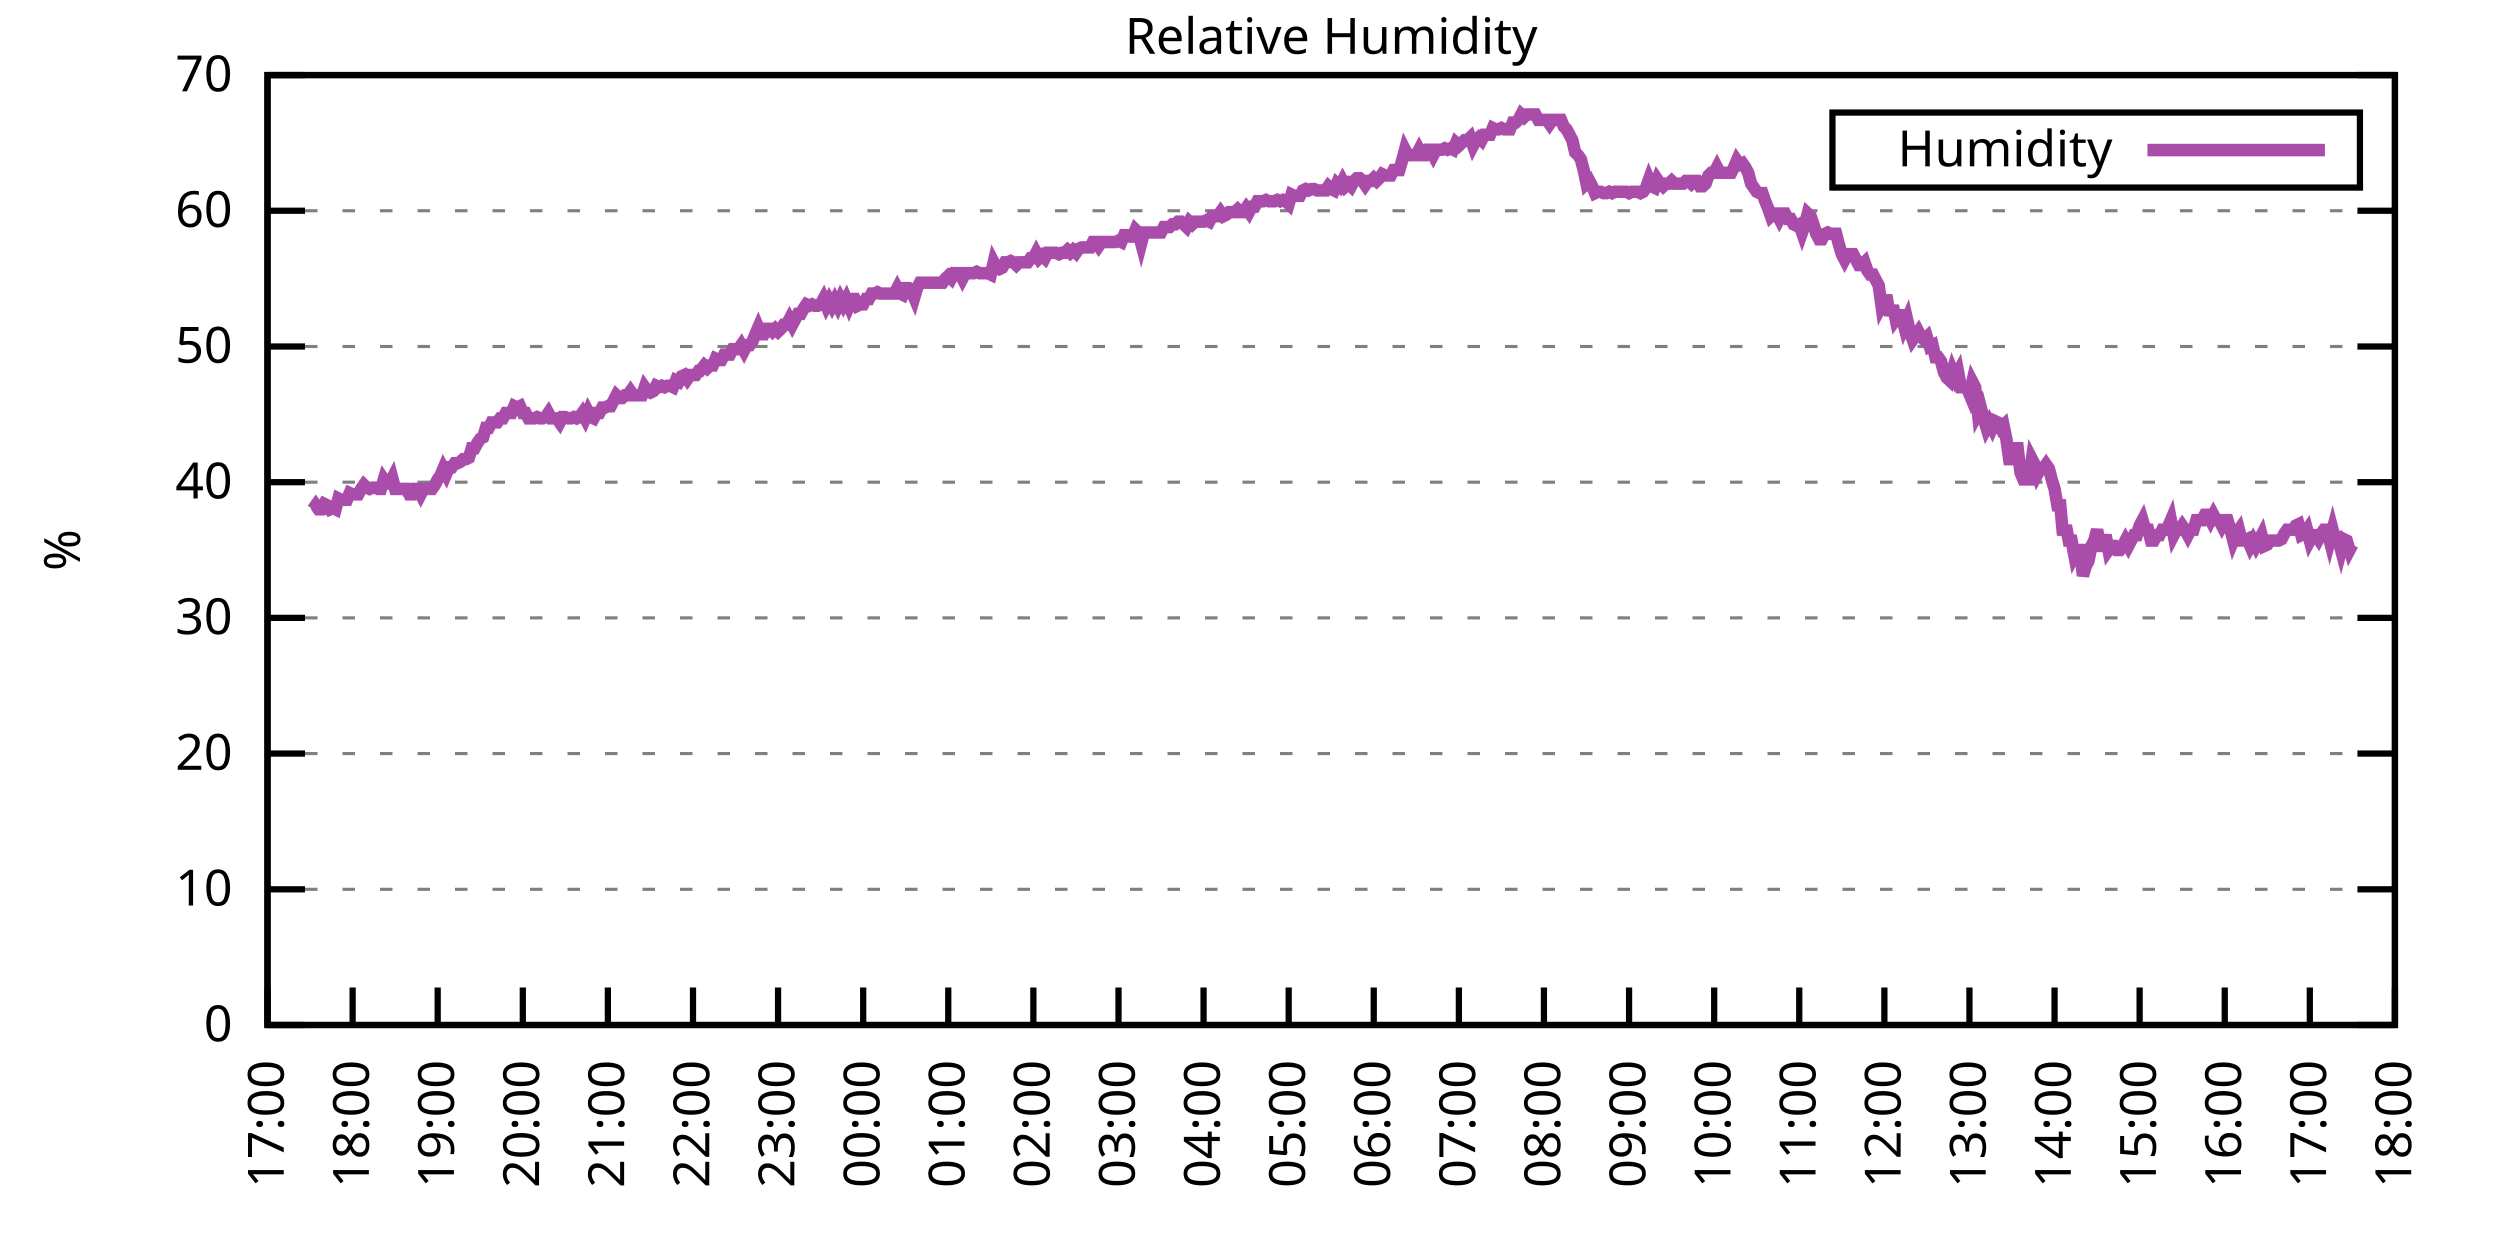
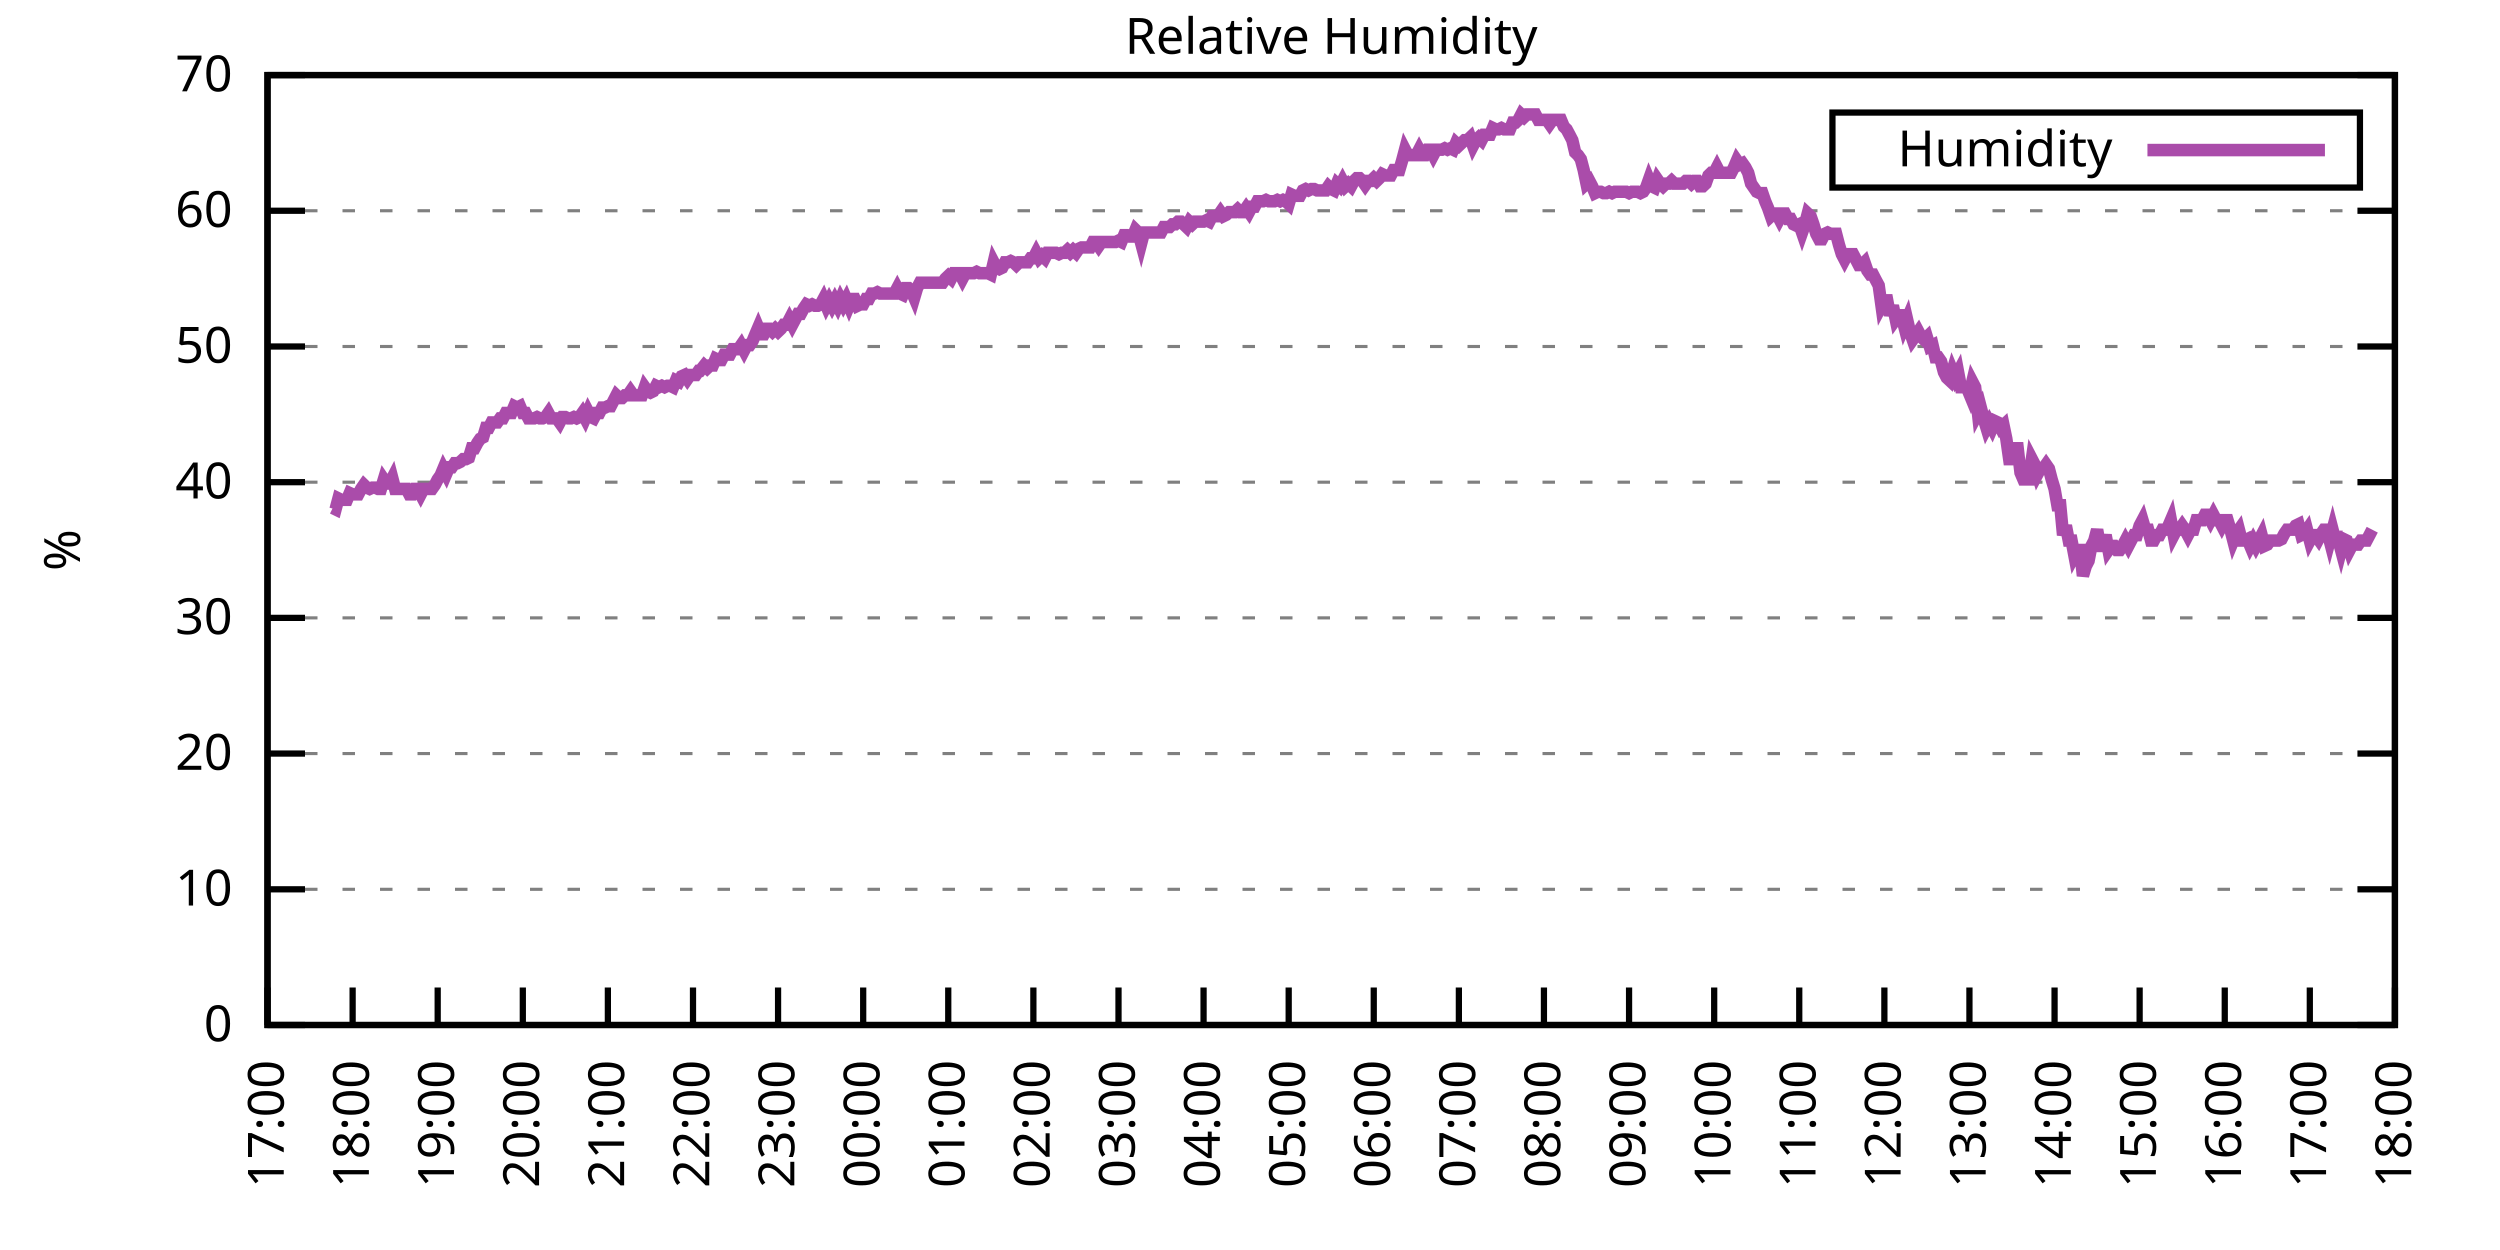
<svg xmlns="http://www.w3.org/2000/svg" xmlns:xlink="http://www.w3.org/1999/xlink" width="400" height="200" viewBox="0 0 400 200">
  <g id="gnuplot_canvas">
    <rect x="0" y="0" width="400" height="200" fill="none" />
    <defs>
      <circle id="gpDot" r="0.5" stroke-width="0.5" stroke="currentColor" />
      <path id="gpPt0" stroke-width="0.333" stroke="currentColor" d="M-1,0 h2 M0,-1 v2" />
      <path id="gpPt1" stroke-width="0.333" stroke="currentColor" d="M-1,-1 L1,1 M1,-1 L-1,1" />
      <path id="gpPt2" stroke-width="0.333" stroke="currentColor" d="M-1,0 L1,0 M0,-1 L0,1 M-1,-1 L1,1 M-1,1 L1,-1" />
      <rect id="gpPt3" stroke-width="0.333" stroke="currentColor" x="-1" y="-1" width="2" height="2" />
      <rect id="gpPt4" stroke-width="0.333" stroke="currentColor" fill="currentColor" x="-1" y="-1" width="2" height="2" />
      <circle id="gpPt5" stroke-width="0.333" stroke="currentColor" cx="0" cy="0" r="1" />
      <use xlink:href="#gpPt5" id="gpPt6" fill="currentColor" stroke="none" />
      <path id="gpPt7" stroke-width="0.333" stroke="currentColor" d="M0,-1.33 L-1.33,0.67 L1.33,0.67 z" />
      <use xlink:href="#gpPt7" id="gpPt8" fill="currentColor" stroke="none" />
      <use xlink:href="#gpPt7" id="gpPt9" stroke="currentColor" transform="rotate(180)" />
      <use xlink:href="#gpPt9" id="gpPt10" fill="currentColor" stroke="none" />
      <use xlink:href="#gpPt3" id="gpPt11" stroke="currentColor" transform="rotate(45)" />
      <use xlink:href="#gpPt11" id="gpPt12" fill="currentColor" stroke="none" />
      <path id="gpPt13" stroke-width="0.333" stroke="currentColor" d="M0,1.330 L1.265,0.411 L0.782,-1.067 L-0.782,-1.076 L-1.265,0.411 z" />
      <use xlink:href="#gpPt13" id="gpPt14" fill="currentColor" stroke="none" />
      <filter id="textbox" filterUnits="objectBoundingBox" x="0" y="0" height="1" width="1">
        <feFlood flood-color="white" flood-opacity="1" result="bgnd" />
        <feComposite in="SourceGraphic" in2="bgnd" operator="atop" />
      </filter>
      <filter id="greybox" filterUnits="objectBoundingBox" x="0" y="0" height="1" width="1">
        <feFlood flood-color="lightgrey" flood-opacity="1" result="grey" />
        <feComposite in="SourceGraphic" in2="grey" operator="atop" />
      </filter>
    </defs>
    <g fill="none" color="white" stroke="currentColor" stroke-width="1.00" stroke-linecap="butt" stroke-linejoin="miter">
</g>
    <g fill="none" color="black" stroke="currentColor" stroke-width="1.00" stroke-linecap="butt" stroke-linejoin="miter">
      <g stroke="none" shape-rendering="crispEdges">
        <polygon fill="rgb(255, 255, 255)" points="42.80,164.00 383.18,164.00 383.18,12.02 42.80,12.02 " />
      </g>
    </g>
    <g fill="none" color="black" stroke="currentColor" stroke-width="1.00" stroke-linecap="butt" stroke-linejoin="miter">
</g>
    <g fill="none" color="black" stroke="black" stroke-width="0.50" stroke-linecap="butt" stroke-linejoin="miter">
</g>
    <g fill="none" color="gray" stroke="currentColor" stroke-width="0.50" stroke-linecap="butt" stroke-linejoin="miter">
      <path stroke="gray" stroke-dasharray="2,4" class="gridline" d="M42.80,164.00 L383.19,164.00  " />
    </g>
    <g fill="none" color="gray" stroke="gray" stroke-width="1.00" stroke-linecap="butt" stroke-linejoin="miter">
</g>
    <g fill="none" color="black" stroke="currentColor" stroke-width="1.00" stroke-linecap="butt" stroke-linejoin="miter">
      <path stroke="black" d="M42.80,164.00 L48.80,164.00 M383.19,164.00 L377.19,164.00  " />
      <g transform="translate(37.20,166.60)" stroke="none" fill="black" font-family="Sans" font-size="8.00" text-anchor="end">
        <text>
          <tspan font-family="Sans"> 0</tspan>
        </text>
      </g>
    </g>
    <g fill="none" color="black" stroke="currentColor" stroke-width="1.00" stroke-linecap="butt" stroke-linejoin="miter">
</g>
    <g fill="none" color="black" stroke="black" stroke-width="0.50" stroke-linecap="butt" stroke-linejoin="miter">
</g>
    <g fill="none" color="gray" stroke="currentColor" stroke-width="0.50" stroke-linecap="butt" stroke-linejoin="miter">
      <path stroke="gray" stroke-dasharray="2,4" class="gridline" d="M42.80,142.29 L383.19,142.29  " />
    </g>
    <g fill="none" color="gray" stroke="gray" stroke-width="1.00" stroke-linecap="butt" stroke-linejoin="miter">
</g>
    <g fill="none" color="black" stroke="currentColor" stroke-width="1.00" stroke-linecap="butt" stroke-linejoin="miter">
      <path stroke="black" d="M42.80,142.29 L48.80,142.29 M383.19,142.29 L377.19,142.29  " />
      <g transform="translate(37.20,144.89)" stroke="none" fill="black" font-family="Sans" font-size="8.00" text-anchor="end">
        <text>
          <tspan font-family="Sans"> 10</tspan>
        </text>
      </g>
    </g>
    <g fill="none" color="black" stroke="currentColor" stroke-width="1.00" stroke-linecap="butt" stroke-linejoin="miter">
</g>
    <g fill="none" color="black" stroke="black" stroke-width="0.50" stroke-linecap="butt" stroke-linejoin="miter">
</g>
    <g fill="none" color="gray" stroke="currentColor" stroke-width="0.50" stroke-linecap="butt" stroke-linejoin="miter">
      <path stroke="gray" stroke-dasharray="2,4" class="gridline" d="M42.80,120.57 L383.19,120.57  " />
    </g>
    <g fill="none" color="gray" stroke="gray" stroke-width="1.00" stroke-linecap="butt" stroke-linejoin="miter">
</g>
    <g fill="none" color="black" stroke="currentColor" stroke-width="1.00" stroke-linecap="butt" stroke-linejoin="miter">
      <path stroke="black" d="M42.80,120.57 L48.80,120.57 M383.19,120.57 L377.19,120.57  " />
      <g transform="translate(37.20,123.17)" stroke="none" fill="black" font-family="Sans" font-size="8.00" text-anchor="end">
        <text>
          <tspan font-family="Sans"> 20</tspan>
        </text>
      </g>
    </g>
    <g fill="none" color="black" stroke="currentColor" stroke-width="1.00" stroke-linecap="butt" stroke-linejoin="miter">
</g>
    <g fill="none" color="black" stroke="black" stroke-width="0.50" stroke-linecap="butt" stroke-linejoin="miter">
</g>
    <g fill="none" color="gray" stroke="currentColor" stroke-width="0.50" stroke-linecap="butt" stroke-linejoin="miter">
      <path stroke="gray" stroke-dasharray="2,4" class="gridline" d="M42.80,98.86 L383.19,98.86  " />
    </g>
    <g fill="none" color="gray" stroke="gray" stroke-width="1.00" stroke-linecap="butt" stroke-linejoin="miter">
</g>
    <g fill="none" color="black" stroke="currentColor" stroke-width="1.00" stroke-linecap="butt" stroke-linejoin="miter">
      <path stroke="black" d="M42.80,98.86 L48.80,98.86 M383.19,98.86 L377.19,98.86  " />
      <g transform="translate(37.20,101.46)" stroke="none" fill="black" font-family="Sans" font-size="8.00" text-anchor="end">
        <text>
          <tspan font-family="Sans"> 30</tspan>
        </text>
      </g>
    </g>
    <g fill="none" color="black" stroke="currentColor" stroke-width="1.00" stroke-linecap="butt" stroke-linejoin="miter">
</g>
    <g fill="none" color="black" stroke="black" stroke-width="0.50" stroke-linecap="butt" stroke-linejoin="miter">
</g>
    <g fill="none" color="gray" stroke="currentColor" stroke-width="0.50" stroke-linecap="butt" stroke-linejoin="miter">
      <path stroke="gray" stroke-dasharray="2,4" class="gridline" d="M42.80,77.15 L383.19,77.15  " />
    </g>
    <g fill="none" color="gray" stroke="gray" stroke-width="1.00" stroke-linecap="butt" stroke-linejoin="miter">
</g>
    <g fill="none" color="black" stroke="currentColor" stroke-width="1.00" stroke-linecap="butt" stroke-linejoin="miter">
      <path stroke="black" d="M42.80,77.15 L48.80,77.15 M383.19,77.15 L377.19,77.15  " />
      <g transform="translate(37.20,79.75)" stroke="none" fill="black" font-family="Sans" font-size="8.00" text-anchor="end">
        <text>
          <tspan font-family="Sans"> 40</tspan>
        </text>
      </g>
    </g>
    <g fill="none" color="black" stroke="currentColor" stroke-width="1.00" stroke-linecap="butt" stroke-linejoin="miter">
</g>
    <g fill="none" color="black" stroke="black" stroke-width="0.50" stroke-linecap="butt" stroke-linejoin="miter">
</g>
    <g fill="none" color="gray" stroke="currentColor" stroke-width="0.50" stroke-linecap="butt" stroke-linejoin="miter">
      <path stroke="gray" stroke-dasharray="2,4" class="gridline" d="M42.80,55.44 L383.19,55.44  " />
    </g>
    <g fill="none" color="gray" stroke="gray" stroke-width="1.00" stroke-linecap="butt" stroke-linejoin="miter">
</g>
    <g fill="none" color="black" stroke="currentColor" stroke-width="1.00" stroke-linecap="butt" stroke-linejoin="miter">
      <path stroke="black" d="M42.80,55.44 L48.80,55.44 M383.19,55.44 L377.19,55.44  " />
      <g transform="translate(37.20,58.04)" stroke="none" fill="black" font-family="Sans" font-size="8.00" text-anchor="end">
        <text>
          <tspan font-family="Sans"> 50</tspan>
        </text>
      </g>
    </g>
    <g fill="none" color="black" stroke="currentColor" stroke-width="1.00" stroke-linecap="butt" stroke-linejoin="miter">
</g>
    <g fill="none" color="black" stroke="black" stroke-width="0.50" stroke-linecap="butt" stroke-linejoin="miter">
</g>
    <g fill="none" color="gray" stroke="currentColor" stroke-width="0.50" stroke-linecap="butt" stroke-linejoin="miter">
      <path stroke="gray" stroke-dasharray="2,4" class="gridline" d="M42.80,33.72 L383.19,33.72  " />
    </g>
    <g fill="none" color="gray" stroke="gray" stroke-width="1.00" stroke-linecap="butt" stroke-linejoin="miter">
</g>
    <g fill="none" color="black" stroke="currentColor" stroke-width="1.00" stroke-linecap="butt" stroke-linejoin="miter">
      <path stroke="black" d="M42.80,33.72 L48.80,33.72 M383.19,33.72 L377.19,33.72  " />
      <g transform="translate(37.20,36.32)" stroke="none" fill="black" font-family="Sans" font-size="8.00" text-anchor="end">
        <text>
          <tspan font-family="Sans"> 60</tspan>
        </text>
      </g>
    </g>
    <g fill="none" color="black" stroke="currentColor" stroke-width="1.00" stroke-linecap="butt" stroke-linejoin="miter">
</g>
    <g fill="none" color="black" stroke="black" stroke-width="0.50" stroke-linecap="butt" stroke-linejoin="miter">
</g>
    <g fill="none" color="gray" stroke="currentColor" stroke-width="0.50" stroke-linecap="butt" stroke-linejoin="miter">
      <path stroke="gray" stroke-dasharray="2,4" class="gridline" d="M42.80,12.01 L383.19,12.01  " />
    </g>
    <g fill="none" color="gray" stroke="gray" stroke-width="1.00" stroke-linecap="butt" stroke-linejoin="miter">
</g>
    <g fill="none" color="black" stroke="currentColor" stroke-width="1.00" stroke-linecap="butt" stroke-linejoin="miter">
      <path stroke="black" d="M42.80,12.01 L48.80,12.01 M383.19,12.01 L377.19,12.01  " />
      <g transform="translate(37.20,14.61)" stroke="none" fill="black" font-family="Sans" font-size="8.00" text-anchor="end">
        <text>
          <tspan font-family="Sans"> 70</tspan>
        </text>
      </g>
    </g>
    <g fill="none" color="black" stroke="currentColor" stroke-width="1.00" stroke-linecap="butt" stroke-linejoin="miter">
      <path stroke="black" d="M42.80,164.00 L42.80,158.00  " />
      <g transform="translate(45.40,169.60) rotate(270.00)" stroke="none" fill="black" font-family="Sans" font-size="8.00" text-anchor="end">
        <text>
          <tspan font-family="Sans">17:00</tspan>
        </text>
      </g>
    </g>
    <g fill="none" color="black" stroke="currentColor" stroke-width="1.00" stroke-linecap="butt" stroke-linejoin="miter">
      <path stroke="black" d="M56.42,164.00 L56.42,158.00  " />
      <g transform="translate(59.02,169.60) rotate(270.00)" stroke="none" fill="black" font-family="Sans" font-size="8.00" text-anchor="end">
        <text>
          <tspan font-family="Sans">18:00</tspan>
        </text>
      </g>
    </g>
    <g fill="none" color="black" stroke="currentColor" stroke-width="1.00" stroke-linecap="butt" stroke-linejoin="miter">
      <path stroke="black" d="M70.03,164.00 L70.03,158.00  " />
      <g transform="translate(72.63,169.60) rotate(270.00)" stroke="none" fill="black" font-family="Sans" font-size="8.00" text-anchor="end">
        <text>
          <tspan font-family="Sans">19:00</tspan>
        </text>
      </g>
    </g>
    <g fill="none" color="black" stroke="currentColor" stroke-width="1.00" stroke-linecap="butt" stroke-linejoin="miter">
      <path stroke="black" d="M83.65,164.00 L83.65,158.00  " />
      <g transform="translate(86.25,169.60) rotate(270.00)" stroke="none" fill="black" font-family="Sans" font-size="8.00" text-anchor="end">
        <text>
          <tspan font-family="Sans">20:00</tspan>
        </text>
      </g>
    </g>
    <g fill="none" color="black" stroke="currentColor" stroke-width="1.00" stroke-linecap="butt" stroke-linejoin="miter">
      <path stroke="black" d="M97.26,164.00 L97.26,158.00  " />
      <g transform="translate(99.86,169.60) rotate(270.00)" stroke="none" fill="black" font-family="Sans" font-size="8.00" text-anchor="end">
        <text>
          <tspan font-family="Sans">21:00</tspan>
        </text>
      </g>
    </g>
    <g fill="none" color="black" stroke="currentColor" stroke-width="1.00" stroke-linecap="butt" stroke-linejoin="miter">
      <path stroke="black" d="M110.88,164.00 L110.88,158.00  " />
      <g transform="translate(113.48,169.60) rotate(270.00)" stroke="none" fill="black" font-family="Sans" font-size="8.00" text-anchor="end">
        <text>
          <tspan font-family="Sans">22:00</tspan>
        </text>
      </g>
    </g>
    <g fill="none" color="black" stroke="currentColor" stroke-width="1.00" stroke-linecap="butt" stroke-linejoin="miter">
      <path stroke="black" d="M124.49,164.00 L124.49,158.00  " />
      <g transform="translate(127.09,169.60) rotate(270.00)" stroke="none" fill="black" font-family="Sans" font-size="8.00" text-anchor="end">
        <text>
          <tspan font-family="Sans">23:00</tspan>
        </text>
      </g>
    </g>
    <g fill="none" color="black" stroke="currentColor" stroke-width="1.00" stroke-linecap="butt" stroke-linejoin="miter">
      <path stroke="black" d="M138.11,164.00 L138.11,158.00  " />
      <g transform="translate(140.71,169.60) rotate(270.00)" stroke="none" fill="black" font-family="Sans" font-size="8.00" text-anchor="end">
        <text>
          <tspan font-family="Sans">00:00</tspan>
        </text>
      </g>
    </g>
    <g fill="none" color="black" stroke="currentColor" stroke-width="1.00" stroke-linecap="butt" stroke-linejoin="miter">
      <path stroke="black" d="M151.72,164.00 L151.72,158.00  " />
      <g transform="translate(154.32,169.60) rotate(270.00)" stroke="none" fill="black" font-family="Sans" font-size="8.00" text-anchor="end">
        <text>
          <tspan font-family="Sans">01:00</tspan>
        </text>
      </g>
    </g>
    <g fill="none" color="black" stroke="currentColor" stroke-width="1.00" stroke-linecap="butt" stroke-linejoin="miter">
      <path stroke="black" d="M165.34,164.00 L165.34,158.00  " />
      <g transform="translate(167.94,169.60) rotate(270.00)" stroke="none" fill="black" font-family="Sans" font-size="8.00" text-anchor="end">
        <text>
          <tspan font-family="Sans">02:00</tspan>
        </text>
      </g>
    </g>
    <g fill="none" color="black" stroke="currentColor" stroke-width="1.00" stroke-linecap="butt" stroke-linejoin="miter">
      <path stroke="black" d="M178.96,164.00 L178.96,158.00  " />
      <g transform="translate(181.56,169.60) rotate(270.00)" stroke="none" fill="black" font-family="Sans" font-size="8.00" text-anchor="end">
        <text>
          <tspan font-family="Sans">03:00</tspan>
        </text>
      </g>
    </g>
    <g fill="none" color="black" stroke="currentColor" stroke-width="1.00" stroke-linecap="butt" stroke-linejoin="miter">
      <path stroke="black" d="M192.57,164.00 L192.57,158.00  " />
      <g transform="translate(195.17,169.60) rotate(270.00)" stroke="none" fill="black" font-family="Sans" font-size="8.00" text-anchor="end">
        <text>
          <tspan font-family="Sans">04:00</tspan>
        </text>
      </g>
    </g>
    <g fill="none" color="black" stroke="currentColor" stroke-width="1.00" stroke-linecap="butt" stroke-linejoin="miter">
      <path stroke="black" d="M206.19,164.00 L206.19,158.00  " />
      <g transform="translate(208.79,169.60) rotate(270.00)" stroke="none" fill="black" font-family="Sans" font-size="8.00" text-anchor="end">
        <text>
          <tspan font-family="Sans">05:00</tspan>
        </text>
      </g>
    </g>
    <g fill="none" color="black" stroke="currentColor" stroke-width="1.00" stroke-linecap="butt" stroke-linejoin="miter">
      <path stroke="black" d="M219.80,164.00 L219.80,158.00  " />
      <g transform="translate(222.40,169.60) rotate(270.00)" stroke="none" fill="black" font-family="Sans" font-size="8.00" text-anchor="end">
        <text>
          <tspan font-family="Sans">06:00</tspan>
        </text>
      </g>
    </g>
    <g fill="none" color="black" stroke="currentColor" stroke-width="1.00" stroke-linecap="butt" stroke-linejoin="miter">
      <path stroke="black" d="M233.42,164.00 L233.42,158.00  " />
      <g transform="translate(236.02,169.60) rotate(270.00)" stroke="none" fill="black" font-family="Sans" font-size="8.00" text-anchor="end">
        <text>
          <tspan font-family="Sans">07:00</tspan>
        </text>
      </g>
    </g>
    <g fill="none" color="black" stroke="currentColor" stroke-width="1.00" stroke-linecap="butt" stroke-linejoin="miter">
      <path stroke="black" d="M247.03,164.00 L247.03,158.00  " />
      <g transform="translate(249.63,169.60) rotate(270.00)" stroke="none" fill="black" font-family="Sans" font-size="8.00" text-anchor="end">
        <text>
          <tspan font-family="Sans">08:00</tspan>
        </text>
      </g>
    </g>
    <g fill="none" color="black" stroke="currentColor" stroke-width="1.00" stroke-linecap="butt" stroke-linejoin="miter">
      <path stroke="black" d="M260.65,164.00 L260.65,158.00  " />
      <g transform="translate(263.25,169.60) rotate(270.00)" stroke="none" fill="black" font-family="Sans" font-size="8.00" text-anchor="end">
        <text>
          <tspan font-family="Sans">09:00</tspan>
        </text>
      </g>
    </g>
    <g fill="none" color="black" stroke="currentColor" stroke-width="1.00" stroke-linecap="butt" stroke-linejoin="miter">
      <path stroke="black" d="M274.27,164.00 L274.27,158.00  " />
      <g transform="translate(276.87,169.60) rotate(270.00)" stroke="none" fill="black" font-family="Sans" font-size="8.00" text-anchor="end">
        <text>
          <tspan font-family="Sans">10:00</tspan>
        </text>
      </g>
    </g>
    <g fill="none" color="black" stroke="currentColor" stroke-width="1.00" stroke-linecap="butt" stroke-linejoin="miter">
      <path stroke="black" d="M287.88,164.00 L287.88,158.00  " />
      <g transform="translate(290.48,169.60) rotate(270.00)" stroke="none" fill="black" font-family="Sans" font-size="8.00" text-anchor="end">
        <text>
          <tspan font-family="Sans">11:00</tspan>
        </text>
      </g>
    </g>
    <g fill="none" color="black" stroke="currentColor" stroke-width="1.00" stroke-linecap="butt" stroke-linejoin="miter">
      <path stroke="black" d="M301.50,164.00 L301.50,158.00  " />
      <g transform="translate(304.10,169.60) rotate(270.00)" stroke="none" fill="black" font-family="Sans" font-size="8.00" text-anchor="end">
        <text>
          <tspan font-family="Sans">12:00</tspan>
        </text>
      </g>
    </g>
    <g fill="none" color="black" stroke="currentColor" stroke-width="1.00" stroke-linecap="butt" stroke-linejoin="miter">
      <path stroke="black" d="M315.11,164.00 L315.11,158.00  " />
      <g transform="translate(317.71,169.60) rotate(270.00)" stroke="none" fill="black" font-family="Sans" font-size="8.00" text-anchor="end">
        <text>
          <tspan font-family="Sans">13:00</tspan>
        </text>
      </g>
    </g>
    <g fill="none" color="black" stroke="currentColor" stroke-width="1.00" stroke-linecap="butt" stroke-linejoin="miter">
      <path stroke="black" d="M328.73,164.00 L328.73,158.00  " />
      <g transform="translate(331.33,169.60) rotate(270.00)" stroke="none" fill="black" font-family="Sans" font-size="8.00" text-anchor="end">
        <text>
          <tspan font-family="Sans">14:00</tspan>
        </text>
      </g>
    </g>
    <g fill="none" color="black" stroke="currentColor" stroke-width="1.00" stroke-linecap="butt" stroke-linejoin="miter">
      <path stroke="black" d="M342.34,164.00 L342.34,158.00  " />
      <g transform="translate(344.94,169.60) rotate(270.00)" stroke="none" fill="black" font-family="Sans" font-size="8.00" text-anchor="end">
        <text>
          <tspan font-family="Sans">15:00</tspan>
        </text>
      </g>
    </g>
    <g fill="none" color="black" stroke="currentColor" stroke-width="1.00" stroke-linecap="butt" stroke-linejoin="miter">
      <path stroke="black" d="M355.96,164.00 L355.96,158.00  " />
      <g transform="translate(358.56,169.60) rotate(270.00)" stroke="none" fill="black" font-family="Sans" font-size="8.00" text-anchor="end">
        <text>
          <tspan font-family="Sans">16:00</tspan>
        </text>
      </g>
    </g>
    <g fill="none" color="black" stroke="currentColor" stroke-width="1.00" stroke-linecap="butt" stroke-linejoin="miter">
      <path stroke="black" d="M369.57,164.00 L369.57,158.00  " />
      <g transform="translate(372.17,169.60) rotate(270.00)" stroke="none" fill="black" font-family="Sans" font-size="8.00" text-anchor="end">
        <text>
          <tspan font-family="Sans">17:00</tspan>
        </text>
      </g>
    </g>
    <g fill="none" color="black" stroke="currentColor" stroke-width="1.00" stroke-linecap="butt" stroke-linejoin="miter">
      <path stroke="black" d="M383.19,164.00 L383.19,158.00  " />
      <g transform="translate(385.79,169.60) rotate(270.00)" stroke="none" fill="black" font-family="Sans" font-size="8.00" text-anchor="end">
        <text>
          <tspan font-family="Sans">18:00</tspan>
        </text>
      </g>
    </g>
    <g fill="none" color="black" stroke="currentColor" stroke-width="1.00" stroke-linecap="butt" stroke-linejoin="miter">
</g>
    <g fill="none" color="black" stroke="currentColor" stroke-width="1.00" stroke-linecap="butt" stroke-linejoin="miter">
      <path stroke="black" d="M42.80,12.01 L42.80,164.00 L383.19,164.00 L383.19,12.01 L42.80,12.01 Z  " />
    </g>
    <g fill="none" color="black" stroke="currentColor" stroke-width="1.00" stroke-linecap="butt" stroke-linejoin="miter">
</g>
    <g fill="none" color="black" stroke="currentColor" stroke-width="1.00" stroke-linecap="butt" stroke-linejoin="miter">
      <path stroke="black" d="M293.19,30.01 L293.19,18.01 L377.59,18.01 L377.59,30.01 L293.19,30.01 Z  " />
    </g>
    <g id="Relative_Humidity_plot_1">
      <g fill="none" color="white" stroke="black" stroke-width="2.00" stroke-linecap="butt" stroke-linejoin="miter">
</g>
      <g fill="none" color="black" stroke="currentColor" stroke-width="2.00" stroke-linecap="butt" stroke-linejoin="miter">
        <g transform="translate(337.99,26.61)" stroke="none" fill="black" font-family="Sans" font-size="8.00" text-anchor="end">
          <text>
            <tspan font-family="Sans">Humidity</tspan>
          </text>
        </g>
      </g>
      <g fill="none" color="black" stroke="currentColor" stroke-width="2.00" stroke-linecap="butt" stroke-linejoin="miter">
-         <path stroke="rgb(170,  76, 170)" d="M343.59,24.01 L371.99,24.01 M50.06,81.49 L50.52,80.84 L50.97,81.49 L51.42,81.49 L51.88,80.62 L52.33,80.84   L52.78,81.49 L53.24,81.27 L53.69,81.49 L54.15,79.75 L54.60,79.97 L55.05,79.97 L55.51,79.97 L55.96,78.89   L56.42,79.10 L56.87,79.10 L57.32,79.10 L57.78,78.23 L58.23,77.58 L58.68,78.02 L59.14,78.23 L59.59,78.02   L60.05,78.02 L60.50,78.23 L60.95,78.23 L61.41,76.71 L61.86,77.37 L62.32,77.37 L62.77,76.50 L63.22,78.23   L63.68,78.23 L64.13,78.23 L64.58,78.23 L65.04,78.23 L65.49,79.10 L65.95,79.10 L66.40,78.23 L66.85,78.23   L67.31,79.10 L67.76,78.23 L68.22,78.23 L68.67,78.23 L69.12,78.23 L69.58,77.58 L70.03,76.71 L70.49,76.06   L70.94,74.98 L71.39,75.85 L71.85,74.76 L72.30,74.76 L72.75,74.11 L73.21,74.11 L73.66,73.89 L74.12,73.46   L74.57,73.46 L75.02,73.24 L75.48,71.72 L75.93,71.72 L76.39,70.85 L76.84,70.20 L77.29,69.98 L77.75,68.46   L78.20,68.46 L78.65,67.59 L79.11,67.59 L79.56,67.59 L80.02,66.94 L80.47,66.94 L80.92,66.08 L81.38,66.08   L81.83,66.08 L82.29,64.99 L82.74,65.21 L83.19,64.99 L83.65,66.08 L84.10,66.08 L84.55,66.94 L85.01,66.94   L85.46,66.94 L85.92,66.73 L86.37,66.94 L86.82,66.94 L87.28,66.73 L87.73,66.08 L88.19,66.94 L88.64,66.94   L89.09,66.94 L89.55,67.59 L90.00,66.73 L90.45,66.73 L90.91,66.94 L91.36,66.94 L91.82,66.73 L92.27,66.94   L92.72,66.73 L93.18,66.08 L93.63,66.94 L94.09,65.86 L94.54,66.73 L94.99,66.94 L95.45,66.08 L95.90,66.08   L96.35,65.21 L96.81,65.21 L97.26,64.99 L97.72,64.99 L98.17,64.12 L98.62,63.25 L99.08,63.69 L99.53,63.69   L99.99,63.25 L100.44,63.25 L100.89,62.60 L101.35,63.25 L101.80,63.25 L102.25,63.25 L102.71,63.25 L103.16,61.95   L103.62,62.60 L104.07,62.82 L104.52,62.60 L104.98,61.73 L105.43,61.95 L105.89,61.73 L106.34,61.95 L106.79,61.73   L107.25,61.73 L107.70,61.95 L108.15,60.86 L108.61,61.08 L109.06,60.21 L109.52,60.00 L109.97,60.65 L110.42,60.00   L110.88,60.00 L111.33,60.00 L111.79,59.34 L112.01,59.34 L112.69,58.48 L113.15,58.91 L113.60,58.48 L114.05,58.48   L114.51,57.39 L114.96,57.61 L115.42,57.61 L115.87,56.74 L116.32,56.74 L116.78,56.74 L117.23,55.87 L117.69,55.87   L118.14,55.87 L118.59,55.22 L119.05,56.09 L119.50,55.22 L119.96,55.22 L120.41,54.57 L120.86,53.48 L121.32,52.40   L121.77,53.48 L122.22,53.48 L122.68,52.61 L123.13,52.61 L123.59,53.05 L124.04,52.61 L124.49,53.05 L124.95,52.61   L125.40,51.96 L125.86,51.96 L126.31,51.09 L126.76,51.96 L127.22,51.09 L127.67,50.22 L128.12,50.22 L128.58,49.36   L129.03,48.70 L129.49,48.92 L129.94,48.70 L130.39,48.92 L130.85,48.92 L131.30,48.70 L131.76,47.84 L132.21,48.92   L132.66,48.05 L133.12,48.92 L133.57,48.05 L134.02,48.92 L134.48,47.84 L134.93,48.70 L135.39,47.84 L135.84,48.92   L136.29,47.84 L136.75,47.84 L137.20,48.92 L137.66,48.70 L138.11,48.70 L138.56,47.84 L139.02,47.84 L139.47,46.97   L139.92,46.97 L140.38,46.75 L140.83,46.97 L141.29,46.97 L141.74,46.97 L142.19,46.97 L142.65,46.97 L143.10,46.97   L143.56,46.10 L144.01,46.97 L144.46,47.18 L144.92,46.10 L145.37,46.10 L145.82,46.53 L146.28,47.62 L146.73,46.10   L147.19,45.23 L147.64,45.23 L148.09,45.23 L148.55,45.23 L149.00,45.23 L149.46,45.23 L149.91,45.23 L150.36,45.23   L150.82,45.23 L151.27,44.58 L151.72,44.15 L152.18,44.58 L152.63,43.71 L153.09,43.71 L153.54,43.71 L153.99,44.58   L154.45,43.71 L154.90,43.71 L155.36,43.71 L155.81,43.71 L156.26,43.49 L156.72,43.71 L157.17,43.71 L157.62,43.71   L158.08,43.71 L158.53,43.93 L158.99,41.97 L159.44,42.84 L159.89,43.06 L160.35,42.84 L160.80,41.97 L161.26,41.97   L161.71,41.76 L162.16,41.97 L162.62,42.41 L163.07,41.97 L163.52,41.97 L163.98,41.97 L164.43,41.97 L164.89,41.32   L165.34,41.32 L165.79,40.45 L166.25,41.32 L166.70,40.89 L167.16,41.32 L167.61,40.45 L168.06,40.45 L168.52,40.45   L168.97,40.45 L169.43,40.67 L169.88,40.45 L170.33,40.45 L170.79,40.02 L171.24,40.45 L171.69,40.02 L172.15,40.45   L172.60,39.80 L173.06,39.59 L173.51,39.59 L173.96,39.59 L174.42,39.59 L174.87,38.72 L175.33,38.72 L175.78,39.37   L176.23,38.72 L176.69,38.72 L177.14,38.72 L177.59,38.72 L178.05,38.72 L178.50,38.72 L178.96,38.50 L179.41,38.72   L179.86,37.63 L180.32,37.63 L180.77,37.85 L181.23,37.85 L181.68,36.76 L182.13,37.20 L182.59,38.93 L183.04,37.20   L183.49,37.20 L183.95,37.20 L184.40,37.20 L184.86,37.20 L185.31,37.20 L185.76,37.20 L186.22,36.33 L186.67,36.33   L187.13,36.33 L187.58,35.89 L188.03,35.89 L188.49,35.46 L188.94,35.46 L189.39,35.89 L189.85,36.33 L190.30,35.46   L190.76,35.89 L191.21,35.46 L191.66,35.46 L192.12,35.46 L192.57,35.46 L193.03,35.24 L193.48,35.46 L193.93,34.59   L194.39,34.59 L194.84,34.59 L195.29,33.94 L195.75,34.59 L196.20,34.37 L196.66,33.94 L197.11,33.94 L197.56,33.94   L198.02,33.51 L198.47,33.94 L198.93,33.94 L199.38,33.29 L199.83,33.94 L200.29,33.07 L200.74,33.07 L201.19,32.20   L201.65,32.20 L202.10,32.20 L202.56,31.99 L203.01,32.20 L203.46,32.20 L203.92,32.20 L204.37,31.99 L204.83,32.20   L205.28,31.99 L205.73,32.20 L206.19,32.64 L206.64,31.12 L207.09,31.33 L207.55,31.33 L208.00,31.33 L208.46,30.47   L208.91,30.25 L209.36,30.47 L209.82,30.25 L210.27,30.25 L210.73,30.47 L211.18,30.47 L211.63,30.47 L212.09,30.47   L212.54,29.81 L213.00,30.25 L213.45,30.47 L213.90,29.38 L214.36,29.81 L214.81,28.95 L215.26,29.81 L215.72,29.38   L216.17,29.81 L216.63,28.95 L217.08,28.51 L217.53,28.51 L217.99,28.95 L218.44,29.60 L218.90,28.95 L219.35,28.95   L219.80,28.51 L220.26,28.95 L220.71,28.51 L221.16,27.86 L221.62,28.08 L222.07,28.08 L222.53,28.08 L222.98,27.21   L223.43,27.21 L223.89,27.21 L224.34,25.69 L224.80,23.95 L225.25,24.82 L225.70,24.82 L226.16,24.82 L226.61,24.82   L227.06,23.95 L227.52,24.82 L227.97,24.82 L228.43,23.95 L228.88,23.95 L229.33,24.82 L229.79,23.95 L230.24,23.95   L230.70,23.95 L231.15,23.73 L231.60,23.95 L232.06,23.73 L232.51,23.95 L232.96,22.87 L233.42,23.30 L233.87,22.87   L234.33,22.43 L234.78,22.43 L235.23,22.00 L235.69,23.30 L236.14,22.43 L236.60,22.00 L237.05,22.43 L237.50,21.56   L237.96,21.56 L238.41,21.56 L238.86,20.48 L239.32,20.70 L239.77,20.70 L240.23,20.48 L240.68,20.70 L241.13,20.70   L241.59,20.70 L242.04,19.61 L242.50,19.61 L242.95,19.18 L243.40,18.31 L243.86,18.74 L244.31,18.31 L244.76,18.31   L245.22,18.31 L245.67,18.31 L246.13,19.18 L246.58,19.18 L247.03,19.18 L247.49,19.18 L247.94,19.83 L248.40,19.18   L248.85,19.18 L249.30,19.18 L249.76,19.18 L250.21,20.26 L250.66,20.70 L251.12,21.56 L251.57,22.43 L252.03,24.39   L252.48,24.82 L252.93,25.47 L253.39,27.21 L253.84,29.38 L254.30,28.95 L254.75,29.81 L255.20,30.90 L255.66,30.68   L256.11,30.68 L256.56,30.90 L257.02,30.90 L257.47,30.68 L257.93,30.90 L258.38,30.68 L258.83,30.68 L259.29,30.68   L259.74,30.68 L260.20,30.68 L260.65,30.90 L261.10,30.68 L261.56,30.68 L262.01,30.68 L262.47,30.90 L262.92,30.68   L263.37,30.03 L263.83,28.73 L264.28,29.81 L264.73,30.03 L265.19,28.73 L265.64,29.38 L266.10,29.81 L266.55,29.38   L267.00,29.38 L267.46,28.95 L267.91,29.38 L268.37,29.38 L268.82,29.38 L269.27,29.38 L269.73,28.95 L270.18,28.95   L270.63,29.38 L271.09,28.95 L271.54,28.95 L272.00,29.81 L272.45,29.81 L272.90,29.38 L273.36,28.08 L273.81,27.64   L274.27,27.64 L274.72,26.77 L275.17,27.64 L275.63,27.64 L276.08,27.64 L276.53,27.64 L276.99,27.64 L277.44,26.77   L277.90,25.69 L278.35,26.34 L278.80,26.12 L279.26,26.77 L279.71,27.64 L280.17,29.38 L280.62,30.03 L281.07,30.68   L281.53,30.90 L281.98,30.90 L282.43,32.20 L282.89,33.29 L283.34,34.59 L283.80,34.16 L284.25,34.16 L284.70,35.03   L285.16,34.16 L285.61,34.16 L286.07,35.03 L286.52,35.03 L286.97,35.89 L287.43,36.11 L287.88,35.89 L288.33,37.20   L288.79,35.89 L289.24,34.16 L289.70,34.59 L290.15,35.89 L290.60,37.41 L291.06,38.28 L291.51,38.28 L291.97,37.41   L292.42,37.20 L292.87,37.41 L293.33,37.41 L293.78,37.41 L294.23,39.15 L294.69,40.67 L295.14,41.54 L295.60,40.67   L296.05,40.67 L296.50,40.67 L296.96,41.54 L297.41,42.41 L297.87,42.41 L298.32,41.97 L298.77,43.28 L299.23,43.93   L299.68,43.93 L300.13,44.80 L300.59,45.66 L301.04,48.92 L301.50,48.05 L301.95,48.05 L302.40,50.44 L302.86,48.92   L303.31,51.09 L303.77,50.44 L304.22,50.44 L304.67,52.18 L305.13,51.09 L305.58,53.05 L306.03,54.35 L306.49,53.70   L306.94,53.05 L307.40,53.92 L307.85,54.35 L308.30,53.92 L308.76,55.44 L309.21,55.22 L309.67,57.17 L310.12,57.17   L310.57,57.82 L311.03,59.56 L311.48,60.43 L311.94,60.86 L312.39,59.34 L312.84,60.43 L313.30,59.56 L313.75,61.95   L314.20,61.95 L314.66,61.95 L315.11,63.04 L315.57,61.08 L316.02,61.95 L316.47,66.08 L316.93,65.21 L317.38,66.94   L317.84,68.46 L318.29,67.59 L318.74,68.46 L319.20,67.38 L319.65,67.59 L320.10,68.46 L320.56,68.03 L321.01,70.20   L321.47,73.46 L321.92,73.46 L322.37,71.72 L322.83,71.72 L323.28,75.63 L323.74,76.71 L324.19,76.71 L324.64,76.71   L325.10,73.46 L325.55,74.33 L326.00,75.85 L326.46,74.98 L326.91,74.98 L327.37,74.33 L327.82,74.98 L328.27,76.71   L328.73,78.23 L329.18,80.84 L329.64,80.84 L330.09,85.62 L330.54,84.10 L331.00,86.49 L331.45,86.49 L331.90,88.87   L332.36,88.00 L332.81,88.00 L333.27,92.13 L333.72,90.61 L334.17,89.74 L334.63,87.35 L335.08,86.49 L335.54,84.75   L335.99,87.35 L336.44,87.35 L336.90,85.62 L337.35,88.00 L337.80,87.35 L338.26,87.35 L338.71,88.00 L339.17,88.00   L339.62,87.35 L340.07,86.49 L340.53,87.35 L340.98,86.49 L341.44,85.62 L341.89,85.62 L342.34,84.10 L342.80,83.23   L343.25,84.75 L343.70,84.75 L344.16,86.49 L344.61,86.49 L345.07,85.62 L345.52,85.62 L345.97,84.75 L346.43,84.75   L346.88,84.31 L347.34,83.23 L347.79,85.62 L348.24,84.75 L348.70,84.75 L349.15,84.10 L349.60,84.75 L350.06,85.62   L350.51,84.75 L350.97,84.75 L351.42,83.23 L351.87,83.23 L352.33,83.23 L352.78,82.36 L353.24,82.36 L353.69,83.23   L354.14,82.36 L354.60,83.23 L355.05,83.23 L355.50,84.10 L355.96,83.23 L356.41,83.23 L356.87,84.75 L357.32,86.49   L357.77,85.40 L358.23,84.75 L358.68,86.49 L359.14,86.49 L359.59,86.27 L360.04,87.35 L360.50,86.49 L360.95,87.35   L361.41,86.49 L361.86,85.62 L362.31,87.35 L362.77,87.14 L363.22,86.49 L363.67,86.49 L364.13,86.49 L364.58,86.49   L365.04,86.27 L365.49,85.40 L365.94,84.75 L366.40,84.75 L366.85,84.75 L367.31,84.10 L367.76,83.88 L368.21,85.62   L368.67,85.40 L369.12,84.75 L369.57,86.49 L370.03,85.62 L370.48,85.62 L370.94,86.27 L371.39,85.40 L371.84,84.75   L372.30,84.75 L372.75,86.49 L373.21,84.75 L373.66,86.49 L374.11,86.27 L374.57,88.00 L375.02,86.27 L375.47,86.49   L375.93,88.00 L376.38,87.14  " />
+         <path stroke="rgb(170,  76, 170)" d="M343.59,24.01 L371.99,24.01 M53.24,81.27 L53.69,81.49 L54.15,79.75 L54.60,79.97 L55.05,79.97 L55.51,79.97   L55.96,78.89 L56.42,79.10 L56.87,79.10 L57.32,79.10 L57.78,78.23 L58.23,77.58 L58.68,78.02 L59.14,78.23   L59.59,78.02 L60.05,78.02 L60.50,78.23 L60.95,78.23 L61.41,76.71 L61.86,77.37 L62.32,77.37 L62.77,76.50   L63.22,78.23 L63.68,78.23 L64.13,78.23 L64.58,78.23 L65.04,78.23 L65.49,79.10 L65.95,79.10 L66.40,78.23   L66.85,78.23 L67.31,79.10 L67.76,78.23 L68.22,78.23 L68.67,78.23 L69.12,78.23 L69.58,77.58 L70.03,76.71   L70.49,76.06 L70.94,74.98 L71.39,75.85 L71.85,74.76 L72.30,74.76 L72.75,74.11 L73.21,74.11 L73.66,73.89   L74.12,73.46 L74.57,73.46 L75.02,73.24 L75.48,71.72 L75.93,71.72 L76.39,70.85 L76.84,70.20 L77.29,69.98   L77.75,68.46 L78.20,68.46 L78.65,67.59 L79.11,67.59 L79.56,67.59 L80.02,66.94 L80.47,66.94 L80.92,66.08   L81.38,66.08 L81.83,66.08 L82.29,64.99 L82.74,65.21 L83.19,64.99 L83.65,66.08 L84.10,66.08 L84.55,66.94   L85.01,66.94 L85.46,66.94 L85.92,66.73 L86.37,66.94 L86.82,66.94 L87.28,66.73 L87.73,66.08 L88.19,66.94   L88.64,66.94 L89.09,66.94 L89.55,67.59 L90.00,66.73 L90.45,66.73 L90.91,66.94 L91.36,66.94 L91.82,66.73   L92.27,66.94 L92.72,66.73 L93.18,66.08 L93.63,66.94 L94.09,65.86 L94.54,66.73 L94.99,66.94 L95.45,66.08   L95.90,66.08 L96.35,65.21 L96.81,65.21 L97.26,64.99 L97.72,64.99 L98.17,64.12 L98.62,63.25 L99.08,63.69   L99.53,63.69 L99.99,63.25 L100.44,63.25 L100.89,62.60 L101.35,63.25 L101.80,63.25 L102.25,63.25 L102.71,63.25   L103.16,61.95 L103.62,62.60 L104.07,62.82 L104.52,62.60 L104.98,61.73 L105.43,61.95 L105.89,61.73 L106.34,61.95   L106.79,61.73 L107.25,61.73 L107.70,61.95 L108.15,60.86 L108.61,61.08 L109.06,60.21 L109.52,60.00 L109.97,60.65   L110.42,60.00 L110.88,60.00 L111.33,60.00 L111.79,59.34 L112.01,59.34 L112.69,58.48 L113.15,58.91 L113.60,58.48   L114.05,58.48 L114.51,57.39 L114.96,57.61 L115.42,57.61 L115.87,56.74 L116.32,56.74 L116.78,56.74 L117.23,55.87   L117.69,55.87 L118.14,55.87 L118.59,55.22 L119.05,56.09 L119.50,55.22 L119.96,55.22 L120.41,54.57 L120.86,53.48   L121.32,52.40 L121.77,53.48 L122.22,53.48 L122.68,52.61 L123.13,52.61 L123.59,53.05 L124.04,52.61 L124.49,53.05   L124.95,52.61 L125.40,51.96 L125.86,51.96 L126.31,51.09 L126.76,51.96 L127.22,51.09 L127.67,50.22 L128.12,50.22   L128.58,49.36 L129.03,48.70 L129.49,48.92 L129.94,48.70 L130.39,48.92 L130.85,48.92 L131.30,48.70 L131.76,47.84   L132.21,48.92 L132.66,48.05 L133.12,48.92 L133.57,48.05 L134.02,48.92 L134.48,47.84 L134.93,48.70 L135.39,47.84   L135.84,48.92 L136.29,47.84 L136.75,47.84 L137.20,48.92 L137.66,48.70 L138.11,48.70 L138.56,47.84 L139.02,47.84   L139.47,46.97 L139.92,46.97 L140.38,46.75 L140.83,46.97 L141.29,46.97 L141.74,46.97 L142.19,46.97 L142.65,46.97   L143.10,46.97 L143.56,46.10 L144.01,46.97 L144.46,47.18 L144.92,46.10 L145.37,46.10 L145.82,46.53 L146.28,47.62   L146.73,46.10 L147.19,45.23 L147.64,45.23 L148.09,45.23 L148.55,45.23 L149.00,45.23 L149.46,45.23 L149.91,45.23   L150.36,45.23 L150.82,45.23 L151.27,44.58 L151.72,44.15 L152.18,44.58 L152.63,43.71 L153.09,43.71 L153.54,43.71   L153.99,44.58 L154.45,43.71 L154.90,43.71 L155.36,43.71 L155.81,43.71 L156.26,43.49 L156.72,43.71 L157.17,43.71   L157.62,43.71 L158.08,43.71 L158.53,43.93 L158.99,41.97 L159.44,42.84 L159.89,43.06 L160.35,42.84 L160.80,41.97   L161.26,41.97 L161.71,41.76 L162.16,41.97 L162.62,42.41 L163.07,41.97 L163.52,41.97 L163.98,41.97 L164.43,41.97   L164.89,41.32 L165.34,41.32 L165.79,40.45 L166.25,41.32 L166.70,40.89 L167.16,41.32 L167.61,40.45 L168.06,40.45   L168.52,40.45 L168.97,40.45 L169.43,40.67 L169.88,40.45 L170.33,40.45 L170.79,40.02 L171.24,40.45 L171.69,40.02   L172.15,40.45 L172.60,39.80 L173.06,39.59 L173.51,39.59 L173.96,39.59 L174.42,39.59 L174.87,38.72 L175.33,38.72   L175.78,39.37 L176.23,38.72 L176.69,38.72 L177.14,38.72 L177.59,38.72 L178.05,38.72 L178.50,38.72 L178.96,38.50   L179.41,38.72 L179.86,37.63 L180.32,37.63 L180.77,37.85 L181.23,37.85 L181.68,36.76 L182.13,37.20 L182.59,38.93   L183.04,37.20 L183.49,37.20 L183.95,37.20 L184.40,37.20 L184.86,37.20 L185.31,37.20 L185.76,37.20 L186.22,36.33   L186.67,36.33 L187.13,36.33 L187.58,35.89 L188.03,35.89 L188.49,35.46 L188.94,35.46 L189.39,35.89 L189.85,36.33   L190.30,35.46 L190.76,35.89 L191.21,35.46 L191.66,35.46 L192.12,35.46 L192.57,35.46 L193.03,35.24 L193.48,35.46   L193.93,34.59 L194.39,34.59 L194.84,34.59 L195.29,33.94 L195.75,34.59 L196.20,34.37 L196.66,33.94 L197.11,33.94   L197.56,33.94 L198.02,33.51 L198.47,33.94 L198.93,33.94 L199.38,33.29 L199.83,33.94 L200.29,33.07 L200.74,33.07   L201.19,32.20 L201.65,32.20 L202.10,32.20 L202.56,31.99 L203.01,32.20 L203.46,32.20 L203.92,32.20 L204.37,31.99   L204.83,32.20 L205.28,31.99 L205.73,32.20 L206.19,32.64 L206.64,31.12 L207.09,31.33 L207.55,31.33 L208.00,31.33   L208.46,30.47 L208.91,30.25 L209.36,30.47 L209.82,30.25 L210.27,30.25 L210.73,30.47 L211.18,30.47 L211.63,30.47   L212.09,30.47 L212.54,29.81 L213.00,30.25 L213.45,30.47 L213.90,29.38 L214.36,29.81 L214.81,28.95 L215.26,29.81   L215.72,29.38 L216.17,29.81 L216.63,28.95 L217.08,28.51 L217.53,28.51 L217.99,28.95 L218.44,29.60 L218.90,28.95   L219.35,28.95 L219.80,28.51 L220.26,28.95 L220.71,28.51 L221.16,27.86 L221.62,28.08 L222.07,28.08 L222.53,28.08   L222.98,27.21 L223.43,27.21 L223.89,27.21 L224.34,25.69 L224.80,23.95 L225.25,24.82 L225.70,24.82 L226.16,24.82   L226.61,24.82 L227.06,23.95 L227.52,24.82 L227.97,24.82 L228.43,23.95 L228.88,23.95 L229.33,24.82 L229.79,23.95   L230.24,23.95 L230.70,23.95 L231.15,23.73 L231.60,23.95 L232.06,23.73 L232.51,23.95 L232.96,22.87 L233.42,23.30   L233.87,22.87 L234.33,22.43 L234.78,22.43 L235.23,22.00 L235.69,23.30 L236.14,22.43 L236.60,22.00 L237.05,22.43   L237.50,21.56 L237.96,21.56 L238.41,21.56 L238.86,20.48 L239.32,20.70 L239.77,20.70 L240.23,20.48 L240.68,20.70   L241.13,20.70 L241.59,20.70 L242.04,19.61 L242.50,19.61 L242.95,19.18 L243.40,18.31 L243.86,18.74 L244.31,18.31   L244.76,18.31 L245.22,18.31 L245.67,18.31 L246.13,19.18 L246.58,19.18 L247.03,19.18 L247.49,19.18 L247.94,19.83   L248.40,19.18 L248.85,19.18 L249.30,19.18 L249.76,19.18 L250.21,20.26 L250.66,20.70 L251.12,21.56 L251.57,22.43   L252.03,24.39 L252.48,24.82 L252.93,25.47 L253.39,27.21 L253.84,29.38 L254.30,28.95 L254.75,29.81 L255.20,30.90   L255.66,30.68 L256.11,30.68 L256.56,30.90 L257.02,30.90 L257.47,30.68 L257.93,30.90 L258.38,30.68 L258.83,30.68   L259.29,30.68 L259.74,30.68 L260.20,30.68 L260.65,30.90 L261.10,30.68 L261.56,30.68 L262.01,30.68 L262.47,30.90   L262.92,30.68 L263.37,30.03 L263.83,28.73 L264.28,29.81 L264.73,30.03 L265.19,28.73 L265.64,29.38 L266.10,29.81   L266.55,29.38 L267.00,29.38 L267.46,28.95 L267.91,29.38 L268.37,29.38 L268.82,29.38 L269.27,29.38 L269.73,28.95   L270.18,28.95 L270.63,29.38 L271.09,28.95 L271.54,28.95 L272.00,29.81 L272.45,29.81 L272.90,29.38 L273.36,28.08   L273.81,27.64 L274.27,27.64 L274.72,26.77 L275.17,27.64 L275.63,27.64 L276.08,27.64 L276.53,27.64 L276.99,27.64   L277.44,26.77 L277.90,25.69 L278.35,26.34 L278.80,26.12 L279.26,26.77 L279.71,27.64 L280.17,29.38 L280.62,30.03   L281.07,30.68 L281.53,30.90 L281.98,30.90 L282.43,32.20 L282.89,33.29 L283.34,34.59 L283.80,34.16 L284.25,34.16   L284.70,35.03 L285.16,34.16 L285.61,34.16 L286.07,35.03 L286.52,35.03 L286.97,35.89 L287.43,36.11 L287.88,35.89   L288.33,37.20 L288.79,35.89 L289.24,34.16 L289.70,34.59 L290.15,35.89 L290.60,37.41 L291.06,38.28 L291.51,38.28   L291.97,37.41 L292.42,37.20 L292.87,37.41 L293.33,37.41 L293.78,37.41 L294.23,39.15 L294.69,40.67 L295.14,41.54   L295.60,40.67 L296.05,40.67 L296.50,40.67 L296.96,41.54 L297.41,42.41 L297.87,42.41 L298.32,41.97 L298.77,43.28   L299.23,43.93 L299.68,43.93 L300.13,44.80 L300.59,45.66 L301.04,48.92 L301.50,48.05 L301.95,48.05 L302.40,50.44   L302.86,48.92 L303.31,51.09 L303.77,50.44 L304.22,50.44 L304.67,52.18 L305.13,51.09 L305.58,53.05 L306.03,54.35   L306.49,53.70 L306.94,53.05 L307.40,53.92 L307.85,54.35 L308.30,53.92 L308.76,55.44 L309.21,55.22 L309.67,57.17   L310.12,57.17 L310.57,57.82 L311.03,59.56 L311.48,60.43 L311.94,60.86 L312.39,59.34 L312.84,60.43 L313.30,59.56   L313.75,61.95 L314.20,61.95 L314.66,61.95 L315.11,63.04 L315.57,61.08 L316.02,61.95 L316.47,66.08 L316.93,65.21   L317.38,66.94 L317.84,68.46 L318.29,67.59 L318.74,68.46 L319.20,67.38 L319.65,67.59 L320.10,68.46 L320.56,68.03   L321.01,70.20 L321.47,73.46 L321.92,73.46 L322.37,71.72 L322.83,71.72 L323.28,75.63 L323.74,76.71 L324.19,76.71   L324.64,76.71 L325.10,73.46 L325.55,74.33 L326.00,75.85 L326.46,74.98 L326.91,74.98 L327.37,74.33 L327.82,74.98   L328.27,76.71 L328.73,78.23 L329.18,80.84 L329.64,80.84 L330.09,85.62 L330.54,84.10 L331.00,86.49 L331.45,86.49   L331.90,88.87 L332.36,88.00 L332.81,88.00 L333.27,92.13 L333.72,90.61 L334.17,89.74 L334.63,87.35 L335.08,86.49   L335.54,84.75 L335.99,87.35 L336.44,87.35 L336.90,85.62 L337.35,88.00 L337.80,87.35 L338.26,87.35 L338.71,88.00   L339.17,88.00 L339.62,87.35 L340.07,86.49 L340.53,87.35 L340.98,86.49 L341.44,85.62 L341.89,85.62 L342.34,84.10   L342.80,83.23 L343.25,84.75 L343.70,84.75 L344.16,86.49 L344.61,86.49 L345.07,85.62 L345.52,85.62 L345.97,84.75   L346.43,84.75 L346.88,84.31 L347.34,83.23 L347.79,85.62 L348.24,84.75 L348.70,84.75 L349.15,84.10 L349.60,84.75   L350.06,85.62 L350.51,84.75 L350.97,84.75 L351.42,83.23 L351.87,83.23 L352.33,83.23 L352.78,82.36 L353.24,82.36   L353.69,83.23 L354.14,82.36 L354.60,83.23 L355.05,83.23 L355.50,84.10 L355.96,83.23 L356.41,83.23 L356.87,84.75   L357.32,86.49 L357.77,85.40 L358.23,84.75 L358.68,86.49 L359.14,86.49 L359.59,86.27 L360.04,87.35 L360.50,86.49   L360.95,87.35 L361.41,86.49 L361.86,85.62 L362.31,87.35 L362.77,87.14 L363.22,86.49 L363.67,86.49 L364.13,86.49   L364.58,86.49 L365.04,86.27 L365.49,85.40 L365.94,84.75 L366.40,84.75 L366.85,84.75 L367.31,84.10 L367.76,83.88   L368.21,85.62 L368.67,85.40 L369.12,84.75 L369.57,86.49 L370.03,85.62 L370.48,85.62 L370.94,86.27 L371.39,85.40   L371.84,84.75 L372.30,84.75 L372.75,86.49 L373.21,84.75 L373.66,86.49 L374.11,86.27 L374.57,88.00 L375.02,86.27   L375.47,86.49 L375.93,88.00 L376.38,87.14 L376.84,87.14 L377.29,87.14 L377.74,86.49 L378.20,86.49 L378.65,86.49   L379.11,85.62 L379.56,84.75  " />
      </g>
    </g>
    <g fill="none" color="black" stroke="currentColor" stroke-width="2.00" stroke-linecap="butt" stroke-linejoin="miter">
</g>
    <g fill="none" color="black" stroke="black" stroke-width="1.00" stroke-linecap="butt" stroke-linejoin="miter">
</g>
    <g fill="none" color="black" stroke="currentColor" stroke-width="1.00" stroke-linecap="butt" stroke-linejoin="miter">
      <path stroke="black" d="M42.80,12.01 L42.80,164.00 L383.19,164.00 L383.19,12.01 L42.80,12.01 Z  " />
      <g transform="translate(12.80,88.01) rotate(270.00)" stroke="none" fill="black" font-family="Sans" font-size="8.00" text-anchor="middle">
        <text>
          <tspan font-family="Sans">%</tspan>
        </text>
      </g>
    </g>
    <g fill="none" color="black" stroke="currentColor" stroke-width="1.00" stroke-linecap="butt" stroke-linejoin="miter">
</g>
    <g fill="none" color="black" stroke="currentColor" stroke-width="1.00" stroke-linecap="butt" stroke-linejoin="miter">
      <g transform="translate(212.99,8.61)" stroke="none" fill="black" font-family="Sans" font-size="8.00" text-anchor="middle">
        <text>
          <tspan font-family="Sans">Relative Humidity</tspan>
        </text>
      </g>
    </g>
    <g fill="none" color="black" stroke="currentColor" stroke-width="1.00" stroke-linecap="butt" stroke-linejoin="miter">
</g>
  </g>
</svg>
